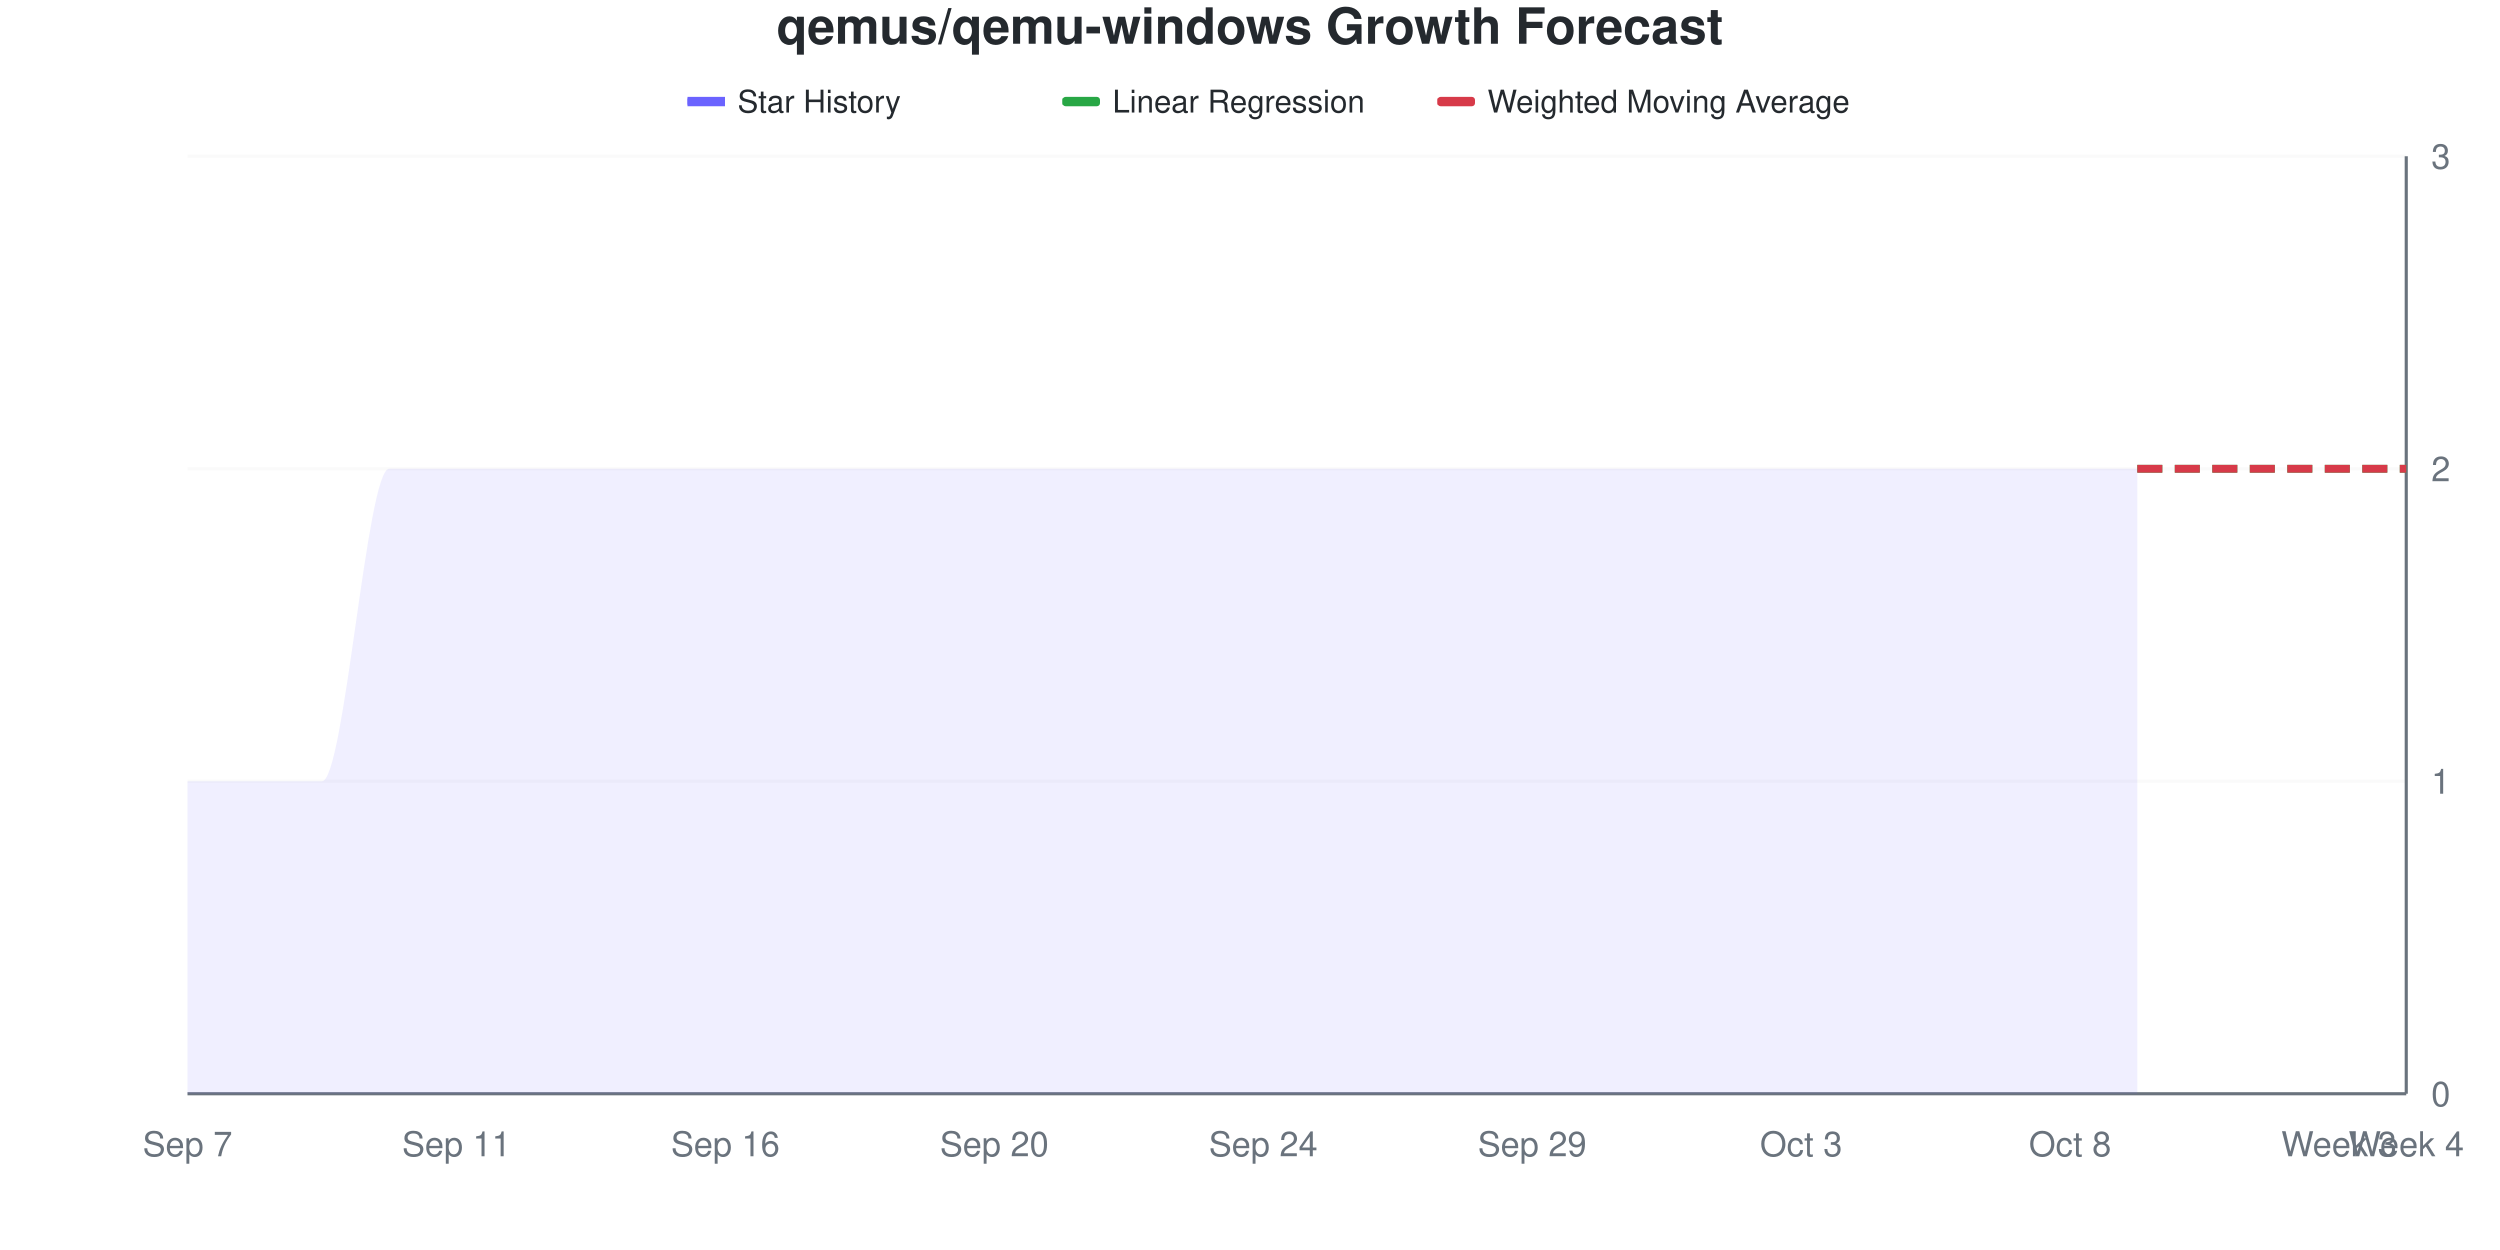
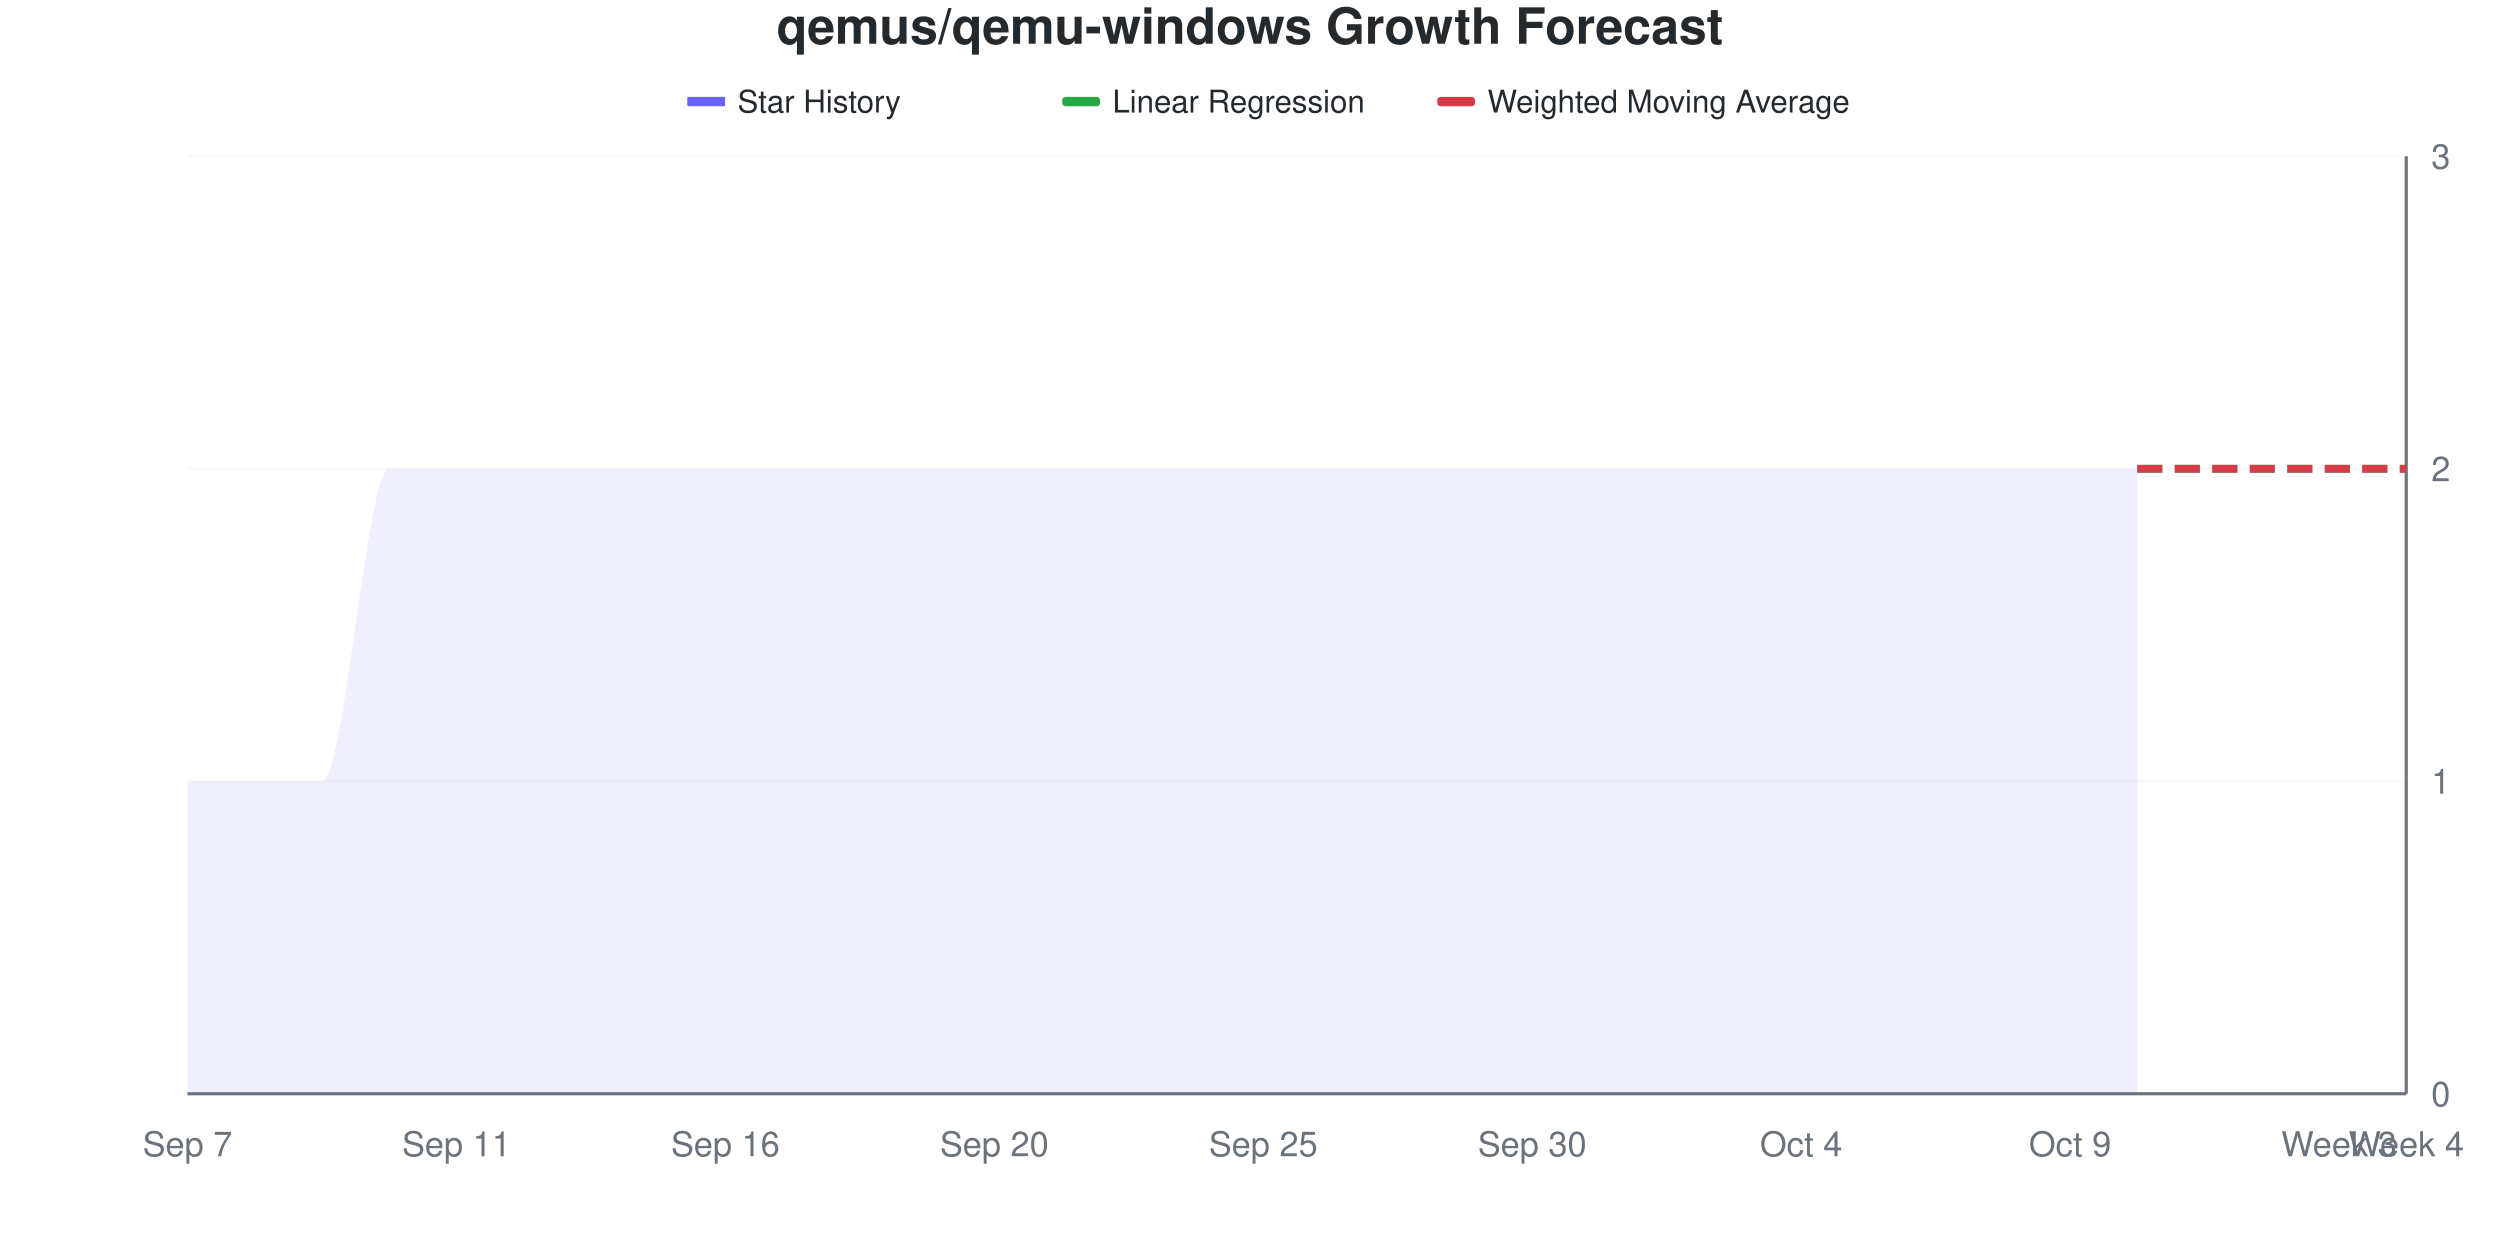
<svg xmlns="http://www.w3.org/2000/svg" viewBox="0 0 800 400" width="800" height="400">
  <style>
    @keyframes drawLine {
      to { stroke-dashoffset: 0; }
    }
    @keyframes fadeInPoint {
      from { opacity: 0; }
      to { opacity: 1; }
    }
    .data-line-0 {
      stroke-dasharray: 1208;
      stroke-dashoffset: 1208;
      animation: drawLine 2s ease-out forwards;
    }
    .data-point {
      opacity: 0;
      animation: fadeInPoint 0.5s ease-out forwards;
    }
    .chart-bg { fill: #fff; }
    .chart-text { fill: #24292e; }
    .chart-muted { fill: #6a737d; }
    .chart-grid { stroke: #eee; }
    .chart-axis { stroke: #6a737d; }
    @media (prefers-color-scheme: dark) {
      .chart-bg { fill: #0d1117; }
      .chart-text { fill: #e6edf3; }
      .chart-muted { fill: #8b949e; }
      .chart-grid { stroke: #21262d; }
      .chart-axis { stroke: #8b949e; }
    }
  </style>
  <rect width="800" height="400" class="chart-bg" />
  <text x="400" y="14" text-anchor="middle" class="chart-text" font-size="16" font-weight="bold" font-family="-apple-system, BlinkMacSystemFont, 'Segoe UI', Helvetica, Arial, sans-serif">qemus/qemu-windows Growth Forecast</text>
  <g class="legend">
    <rect x="220" y="31" width="12" height="3" fill="#6b63ff" />
    <line x1="220" y1="32.5" x2="232" y2="32.5" stroke="#6b63ff" stroke-width="2" />
    <text x="236" y="36" class="chart-text" font-size="10" font-family="-apple-system, BlinkMacSystemFont, 'Segoe UI', Helvetica, Arial, sans-serif">Star History</text>
    <rect x="340" y="31" width="12" height="3" fill="#28a745" rx="1" />
    <line x1="340" y1="32.5" x2="352" y2="32.5" stroke="#28a745" stroke-width="2" stroke-dasharray="4,2" />
    <text x="356" y="36" class="chart-text" font-size="10" font-family="-apple-system, BlinkMacSystemFont, 'Segoe UI', Helvetica, Arial, sans-serif">Linear Regression</text>
    <rect x="460" y="31" width="12" height="3" fill="#d73a49" rx="1" />
    <line x1="460" y1="32.5" x2="472" y2="32.5" stroke="#d73a49" stroke-width="2" stroke-dasharray="4,2" />
    <text x="476" y="36" class="chart-text" font-size="10" font-family="-apple-system, BlinkMacSystemFont, 'Segoe UI', Helvetica, Arial, sans-serif">Weighted Moving Average</text>
  </g>
  <g class="grid">
    <line x1="60" y1="350" x2="770" y2="350" class="chart-grid" stroke-opacity="0.3" />
    <text x="778" y="354" text-anchor="start" class="chart-muted" font-size="11" font-family="-apple-system, BlinkMacSystemFont, 'Segoe UI', Helvetica, Arial, sans-serif">0</text>
    <line x1="60" y1="250" x2="770" y2="250" class="chart-grid" stroke-opacity="0.3" />
    <text x="778" y="254" text-anchor="start" class="chart-muted" font-size="11" font-family="-apple-system, BlinkMacSystemFont, 'Segoe UI', Helvetica, Arial, sans-serif">1</text>
    <line x1="60" y1="150" x2="770" y2="150" class="chart-grid" stroke-opacity="0.3" />
    <text x="778" y="154" text-anchor="start" class="chart-muted" font-size="11" font-family="-apple-system, BlinkMacSystemFont, 'Segoe UI', Helvetica, Arial, sans-serif">2</text>
    <line x1="60" y1="50" x2="770" y2="50" class="chart-grid" stroke-opacity="0.3" />
    <text x="778" y="54" text-anchor="start" class="chart-muted" font-size="11" font-family="-apple-system, BlinkMacSystemFont, 'Segoe UI', Helvetica, Arial, sans-serif">3</text>
  </g>
  <g class="milestones">
    
  </g>
  <g class="x-axis">
    <text x="60" y="370" text-anchor="middle" class="chart-muted" font-size="11" font-family="-apple-system, BlinkMacSystemFont, 'Segoe UI', Helvetica, Arial, sans-serif">Sep 7</text>
    <text x="146.061" y="370" text-anchor="middle" class="chart-muted" font-size="11" font-family="-apple-system, BlinkMacSystemFont, 'Segoe UI', Helvetica, Arial, sans-serif">Sep 11</text>
    <text x="232.121" y="370" text-anchor="middle" class="chart-muted" font-size="11" font-family="-apple-system, BlinkMacSystemFont, 'Segoe UI', Helvetica, Arial, sans-serif">Sep 16</text>
    <text x="318.182" y="370" text-anchor="middle" class="chart-muted" font-size="11" font-family="-apple-system, BlinkMacSystemFont, 'Segoe UI', Helvetica, Arial, sans-serif">Sep 20</text>
-     <text x="404.242" y="370" text-anchor="middle" class="chart-muted" font-size="11" font-family="-apple-system, BlinkMacSystemFont, 'Segoe UI', Helvetica, Arial, sans-serif">Sep 24</text>
-     <text x="490.303" y="370" text-anchor="middle" class="chart-muted" font-size="11" font-family="-apple-system, BlinkMacSystemFont, 'Segoe UI', Helvetica, Arial, sans-serif">Sep 29</text>
-     <text x="576.364" y="370" text-anchor="middle" class="chart-muted" font-size="11" font-family="-apple-system, BlinkMacSystemFont, 'Segoe UI', Helvetica, Arial, sans-serif">Oct 3</text>
-     <text x="662.424" y="370" text-anchor="middle" class="chart-muted" font-size="11" font-family="-apple-system, BlinkMacSystemFont, 'Segoe UI', Helvetica, Arial, sans-serif">Oct 8</text>
+     <text x="404.242" y="370" text-anchor="middle" class="chart-muted" font-size="11" font-family="-apple-system, BlinkMacSystemFont, 'Segoe UI', Helvetica, Arial, sans-serif">Sep 25</text>
+     <text x="490.303" y="370" text-anchor="middle" class="chart-muted" font-size="11" font-family="-apple-system, BlinkMacSystemFont, 'Segoe UI', Helvetica, Arial, sans-serif">Sep 30</text>
+     <text x="576.364" y="370" text-anchor="middle" class="chart-muted" font-size="11" font-family="-apple-system, BlinkMacSystemFont, 'Segoe UI', Helvetica, Arial, sans-serif">Oct 4</text>
+     <text x="662.424" y="370" text-anchor="middle" class="chart-muted" font-size="11" font-family="-apple-system, BlinkMacSystemFont, 'Segoe UI', Helvetica, Arial, sans-serif">Oct 9</text>
    <text x="748.485" y="370" text-anchor="middle" class="chart-muted" font-size="11" font-family="-apple-system, BlinkMacSystemFont, 'Segoe UI', Helvetica, Arial, sans-serif">Week 3</text>
    <text x="770" y="370" text-anchor="middle" class="chart-muted" font-size="11" font-family="-apple-system, BlinkMacSystemFont, 'Segoe UI', Helvetica, Arial, sans-serif">Week 4</text>
  </g>
  <line x1="770" y1="50" x2="770" y2="350" class="chart-axis" stroke-width="1" />
  <line x1="60" y1="350" x2="770" y2="350" class="chart-axis" stroke-width="1" />
  <path d="M60,350 L60,250 C67.172,250 74.343,250 81.515,250 C88.687,250 95.859,250 103.03,250 C110.202,250 117.374,150 124.545,150 C131.717,150 138.889,150 146.061,150 C153.232,150 160.404,150 167.576,150 C174.747,150 181.919,150 189.091,150 C196.263,150 203.434,150 210.606,150 C217.778,150 224.949,150 232.121,150 C239.293,150 246.465,150 253.636,150 C260.808,150 267.98,150 275.152,150 C282.323,150 289.495,150 296.667,150 C303.838,150 311.01,150 318.182,150 C325.354,150 332.525,150 339.697,150 C346.869,150 354.04,150 361.212,150 C368.384,150 375.556,150 382.727,150 C389.899,150 397.071,150 404.242,150 C411.414,150 418.586,150 425.758,150 C432.929,150 440.101,150 447.273,150 C454.444,150 461.616,150 468.788,150 C475.96,150 483.131,150 490.303,150 C497.475,150 504.646,150 511.818,150 C518.99,150 526.162,150 533.333,150 C540.505,150 547.677,150 554.848,150 C562.02,150 569.192,150 576.364,150 C583.535,150 590.707,150 597.879,150 C605.051,150 612.222,150 619.394,150 C626.566,150 633.737,150 640.909,150 C648.081,150 655.253,150 662.424,150 C669.596,150 676.768,150 683.939,150 L683.939,350 L60,350 Z" fill="#6b63ff" fill-opacity="0.1" />
  <path d="M60,350 L60,250 C67.172,250 74.343,250 81.515,250 C88.687,250 95.859,250 103.03,250 C110.202,250 117.374,150 124.545,150 C131.717,150 138.889,150 146.061,150 C153.232,150 160.404,150 167.576,150 C174.747,150 181.919,150 189.091,150 C196.263,150 203.434,150 210.606,150 C217.778,150 224.949,150 232.121,150 C239.293,150 246.465,150 253.636,150 C260.808,150 267.98,150 275.152,150 C282.323,150 289.495,150 296.667,150 C303.838,150 311.01,150 318.182,150 C325.354,150 332.525,150 339.697,150 C346.869,150 354.04,150 361.212,150 C368.384,150 375.556,150 382.727,150 C389.899,150 397.071,150 404.242,150 C411.414,150 418.586,150 425.758,150 C432.929,150 440.101,150 447.273,150 C454.444,150 461.616,150 468.788,150 C475.96,150 483.131,150 490.303,150 C497.475,150 504.646,150 511.818,150 C518.99,150 526.162,150 533.333,150 C540.505,150 547.677,150 554.848,150 C562.02,150 569.192,150 576.364,150 C583.535,150 590.707,150 597.879,150 C605.051,150 612.222,150 619.394,150 C626.566,150 633.737,150 640.909,150 C648.081,150 655.253,150 662.424,150 C669.596,150 676.768,150 683.939,150" fill="none" stroke="#6b63ff" stroke-width="2.5" class="data-line-0" />
  <path d="M683.939,150 C691.111,150 698.283,150 705.455,150 C712.626,150 719.798,150 726.97,150 C734.141,150 741.313,150 748.485,150 C755.657,150 762.828,150 770,150" fill="none" stroke="#28a745" stroke-width="2.5" stroke-dasharray="8,4" />
  <path d="M683.939,150 C691.111,150 698.283,150 705.455,150 C712.626,150 719.798,150 726.97,150 C734.141,150 741.313,150 748.485,150 C755.657,150 762.828,150 770,150" fill="none" stroke="#d73a49" stroke-width="2.5" stroke-dasharray="8,4" />
  <g class="points">
    <circle cx="60" cy="250" r="4" fill="#6b63ff" class="data-point" style="animation-delay: 1.50s" />
    <circle cx="81.515" cy="250" r="4" fill="#6b63ff" class="data-point" style="animation-delay: 1.55s" />
    <circle cx="103.03" cy="250" r="4" fill="#6b63ff" class="data-point" style="animation-delay: 1.60s" />
    <circle cx="124.545" cy="150" r="4" fill="#6b63ff" class="data-point" style="animation-delay: 1.65s" />
    <circle cx="146.061" cy="150" r="4" fill="#6b63ff" class="data-point" style="animation-delay: 1.70s" />
    <circle cx="167.576" cy="150" r="4" fill="#6b63ff" class="data-point" style="animation-delay: 1.75s" />
    <circle cx="189.091" cy="150" r="4" fill="#6b63ff" class="data-point" style="animation-delay: 1.80s" />
    <circle cx="210.606" cy="150" r="4" fill="#6b63ff" class="data-point" style="animation-delay: 1.85s" />
    <circle cx="232.121" cy="150" r="4" fill="#6b63ff" class="data-point" style="animation-delay: 1.90s" />
    <circle cx="253.636" cy="150" r="4" fill="#6b63ff" class="data-point" style="animation-delay: 1.95s" />
    <circle cx="275.152" cy="150" r="4" fill="#6b63ff" class="data-point" style="animation-delay: 2.00s" />
    <circle cx="296.667" cy="150" r="4" fill="#6b63ff" class="data-point" style="animation-delay: 2.05s" />
    <circle cx="318.182" cy="150" r="4" fill="#6b63ff" class="data-point" style="animation-delay: 2.10s" />
    <circle cx="339.697" cy="150" r="4" fill="#6b63ff" class="data-point" style="animation-delay: 2.15s" />
    <circle cx="361.212" cy="150" r="4" fill="#6b63ff" class="data-point" style="animation-delay: 2.20s" />
    <circle cx="382.727" cy="150" r="4" fill="#6b63ff" class="data-point" style="animation-delay: 2.25s" />
    <circle cx="404.242" cy="150" r="4" fill="#6b63ff" class="data-point" style="animation-delay: 2.30s" />
    <circle cx="425.758" cy="150" r="4" fill="#6b63ff" class="data-point" style="animation-delay: 2.35s" />
    <circle cx="447.273" cy="150" r="4" fill="#6b63ff" class="data-point" style="animation-delay: 2.40s" />
    <circle cx="468.788" cy="150" r="4" fill="#6b63ff" class="data-point" style="animation-delay: 2.45s" />
    <circle cx="490.303" cy="150" r="4" fill="#6b63ff" class="data-point" style="animation-delay: 2.50s" />
    <circle cx="511.818" cy="150" r="4" fill="#6b63ff" class="data-point" style="animation-delay: 2.55s" />
    <circle cx="533.333" cy="150" r="4" fill="#6b63ff" class="data-point" style="animation-delay: 2.60s" />
    <circle cx="554.848" cy="150" r="4" fill="#6b63ff" class="data-point" style="animation-delay: 2.65s" />
    <circle cx="576.364" cy="150" r="4" fill="#6b63ff" class="data-point" style="animation-delay: 2.70s" />
    <circle cx="597.879" cy="150" r="4" fill="#6b63ff" class="data-point" style="animation-delay: 2.75s" />
    <circle cx="619.394" cy="150" r="4" fill="#6b63ff" class="data-point" style="animation-delay: 2.80s" />
    <circle cx="640.909" cy="150" r="4" fill="#6b63ff" class="data-point" style="animation-delay: 2.85s" />
    <circle cx="662.424" cy="150" r="4" fill="#6b63ff" class="data-point" style="animation-delay: 2.90s" />
    <circle cx="683.939" cy="150" r="4" fill="#6b63ff" class="data-point" style="animation-delay: 2.95s" />
  </g>
</svg>
